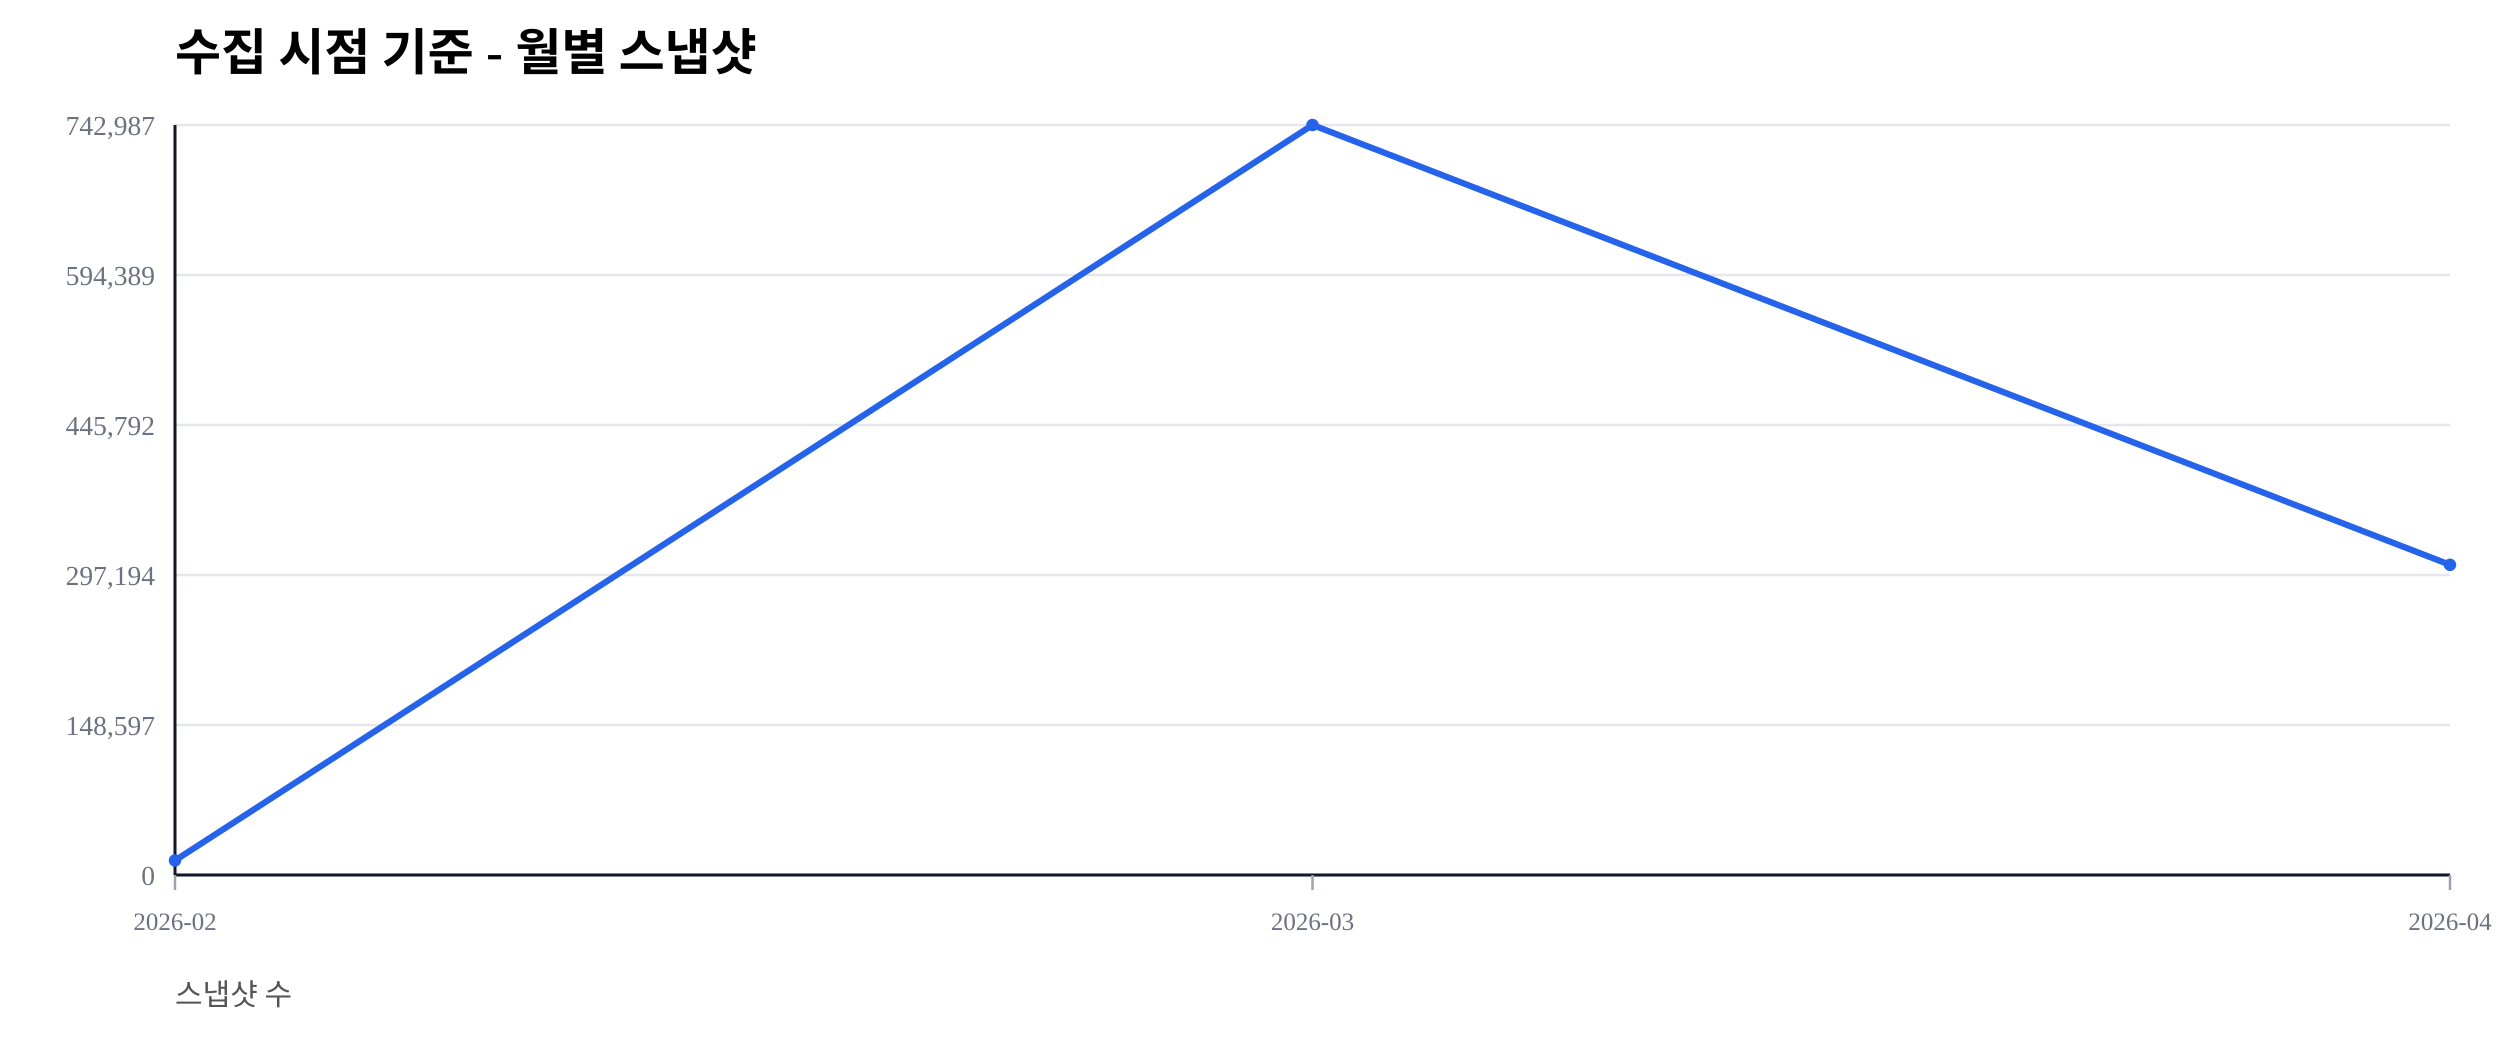
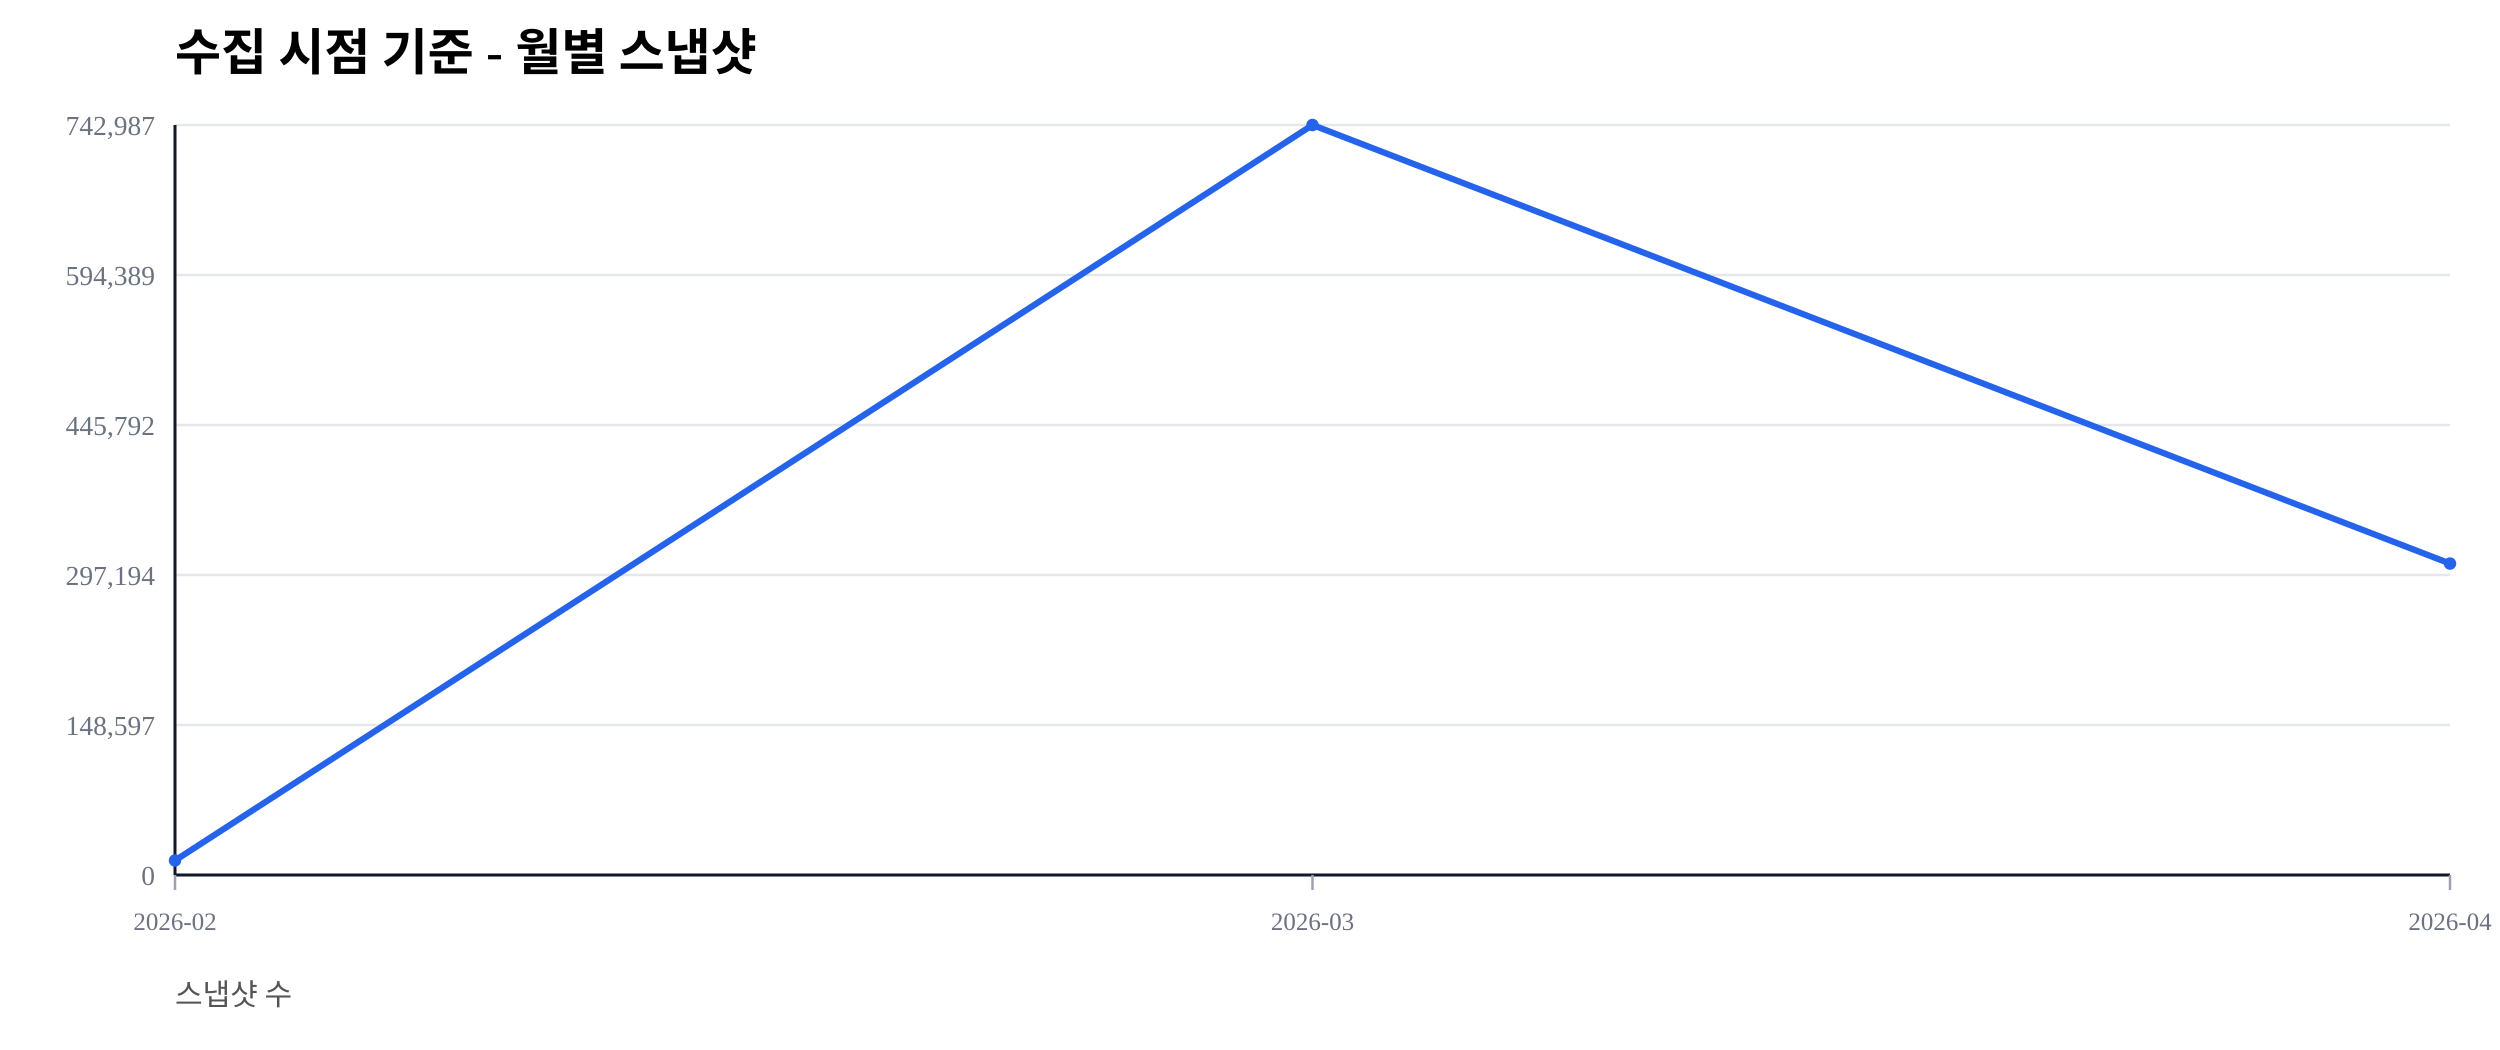
<svg xmlns="http://www.w3.org/2000/svg" width="1000" height="420" viewBox="0 0 1000 420">
  <rect width="100%" height="100%" fill="#ffffff" />
  <text x="70" y="28" font-size="20" font-weight="600">수집 시점 기준 - 월별 스냅샷</text>
  <text x="70" y="402" font-size="12" fill="#555">스냅샷 수</text>
  <line x1="70" y1="350.00" x2="980" y2="350.00" stroke="#e5e7eb" stroke-width="1" />
  <text x="62" y="354.00" font-size="11" fill="#6b7280" text-anchor="end">0</text>
  <line x1="70" y1="290.00" x2="980" y2="290.00" stroke="#e5e7eb" stroke-width="1" />
  <text x="62" y="294.00" font-size="11" fill="#6b7280" text-anchor="end">148,597</text>
  <line x1="70" y1="230.00" x2="980" y2="230.00" stroke="#e5e7eb" stroke-width="1" />
  <text x="62" y="234.00" font-size="11" fill="#6b7280" text-anchor="end">297,194</text>
  <line x1="70" y1="170.00" x2="980" y2="170.00" stroke="#e5e7eb" stroke-width="1" />
  <text x="62" y="174.00" font-size="11" fill="#6b7280" text-anchor="end">445,792</text>
  <line x1="70" y1="110.00" x2="980" y2="110.00" stroke="#e5e7eb" stroke-width="1" />
  <text x="62" y="114.00" font-size="11" fill="#6b7280" text-anchor="end">594,389</text>
  <line x1="70" y1="50.00" x2="980" y2="50.00" stroke="#e5e7eb" stroke-width="1" />
  <text x="62" y="54.00" font-size="11" fill="#6b7280" text-anchor="end">742,987</text>
  <line x1="70" y1="350" x2="980" y2="350" stroke="#111827" stroke-width="1.2" />
  <line x1="70" y1="50" x2="70" y2="350" stroke="#111827" stroke-width="1.2" />
  <line x1="70.00" y1="350" x2="70.00" y2="356" stroke="#9ca3af" stroke-width="1" />
  <text x="70.00" y="372" font-size="10" fill="#6b7280" text-anchor="middle">2026-02</text>
  <line x1="525.00" y1="350" x2="525.00" y2="356" stroke="#9ca3af" stroke-width="1" />
  <text x="525.00" y="372" font-size="10" fill="#6b7280" text-anchor="middle">2026-03</text>
  <line x1="980.00" y1="350" x2="980.00" y2="356" stroke="#9ca3af" stroke-width="1" />
  <text x="980.00" y="372" font-size="10" fill="#6b7280" text-anchor="middle">2026-04</text>
-   <polyline fill="none" stroke="#2563eb" stroke-width="2.5" points="70.00,344.19 525.00,50.00 980.00,225.93" />
+   <polyline fill="none" stroke="#2563eb" stroke-width="2.5" points="70.00,344.19 525.00,50.00 980.00,225.43" />
  <circle cx="70.00" cy="344.19" r="2.5" fill="#2563eb" />
  <circle cx="525.00" cy="50.00" r="2.5" fill="#2563eb" />
-   <circle cx="980.00" cy="225.93" r="2.5" fill="#2563eb" />
+   <circle cx="980.00" cy="225.43" r="2.5" fill="#2563eb" />
</svg>
